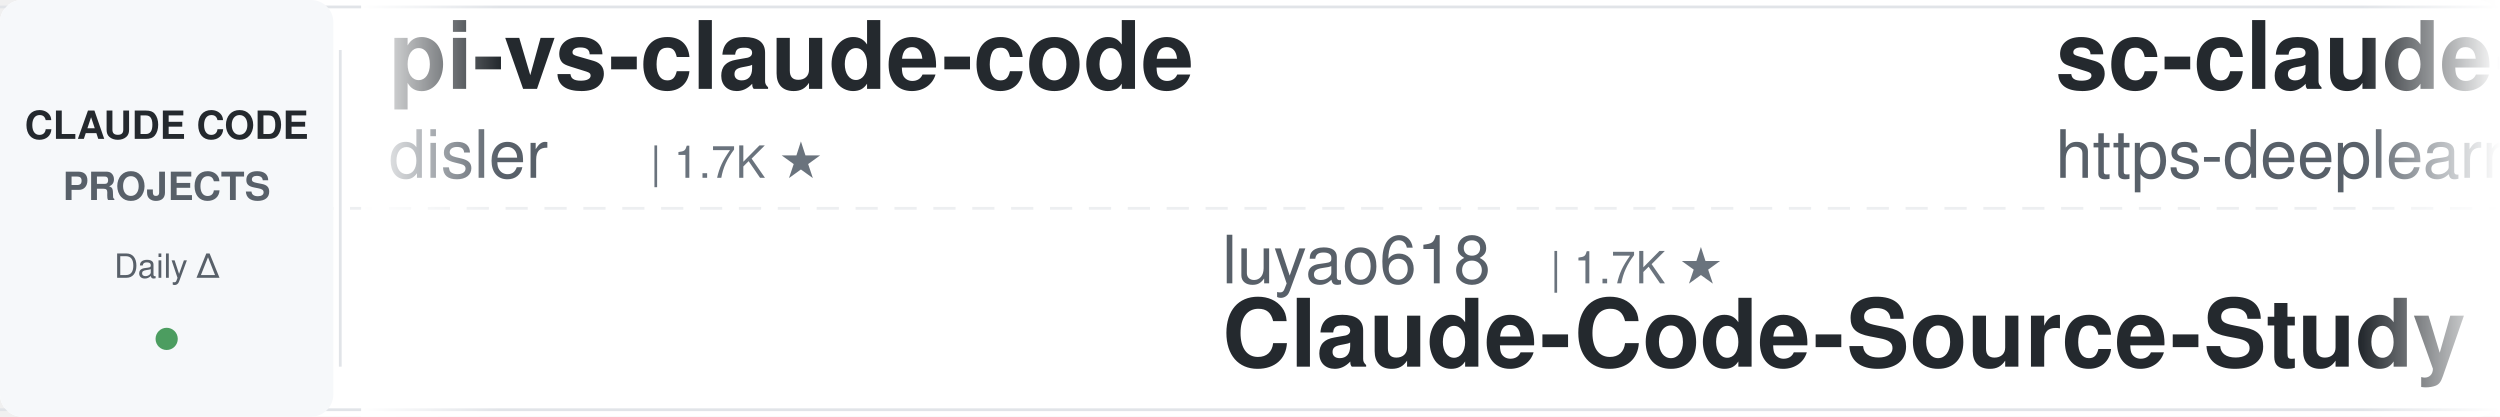
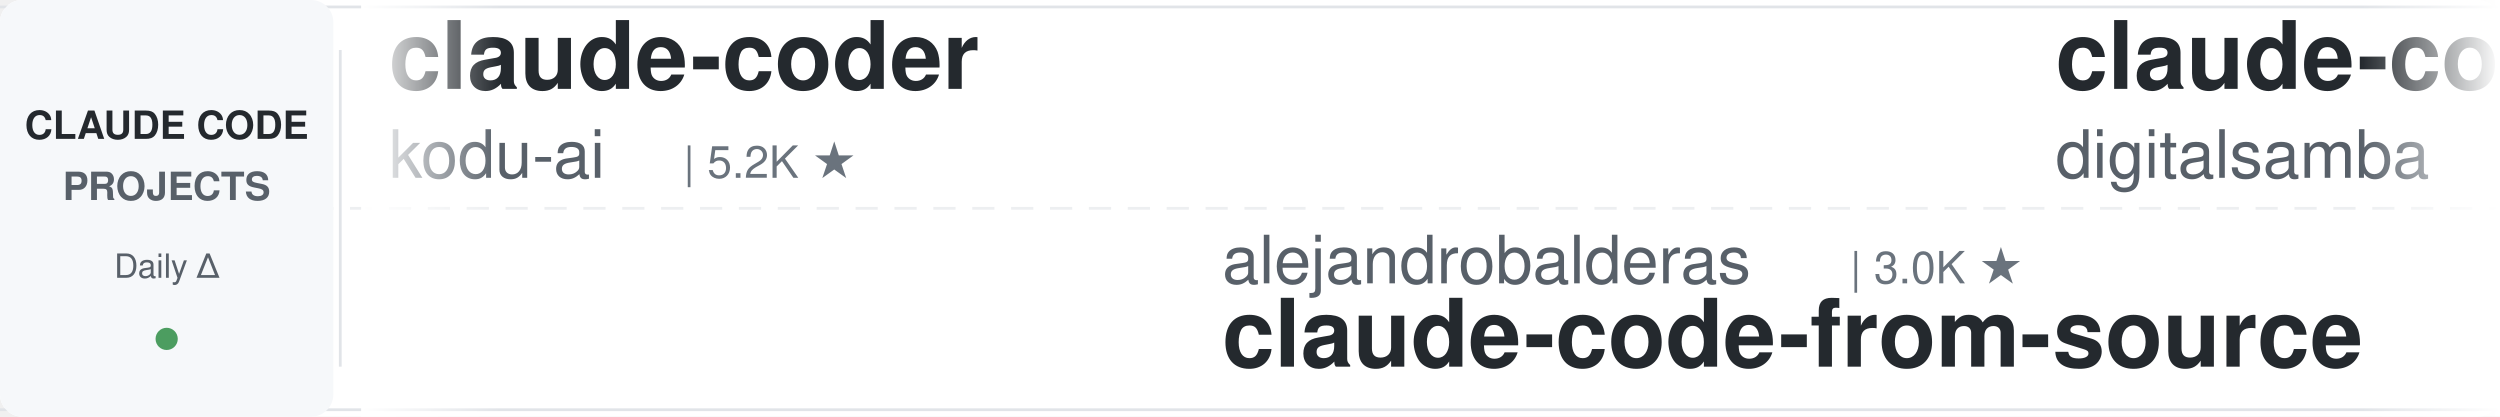
<svg xmlns="http://www.w3.org/2000/svg" width="900" height="150">
  <defs>
    <linearGradient id="leftFade" x1="0%" y1="0%" x2="100%" y2="0%">
      <stop offset="0%" style="stop-color:#ffffff;stop-opacity:1" />
      <stop offset="100%" style="stop-color:#ffffff;stop-opacity:0" />
    </linearGradient>
    <linearGradient id="rightFade" x1="0%" y1="0%" x2="100%" y2="0%">
      <stop offset="0%" style="stop-color:#ffffff;stop-opacity:0" />
      <stop offset="100%" style="stop-color:#ffffff;stop-opacity:1" />
    </linearGradient>
  </defs>
  <rect width="900" height="150" fill="#ffffff" rx="8" />
  <rect x="0" y="2" width="900" height="1" fill="#e1e4e8" />
  <rect x="0" y="147" width="900" height="1" fill="#e1e4e8" />
  <line x1="0" y1="75" x2="900" y2="75" stroke="#e1e4e8" stroke-width="1" stroke-dasharray="8 6" opacity="0.6" />
  <rect x="0" y="0" width="120" height="150" fill="#f6f8fa" rx="8" />
  <text x="60" y="50" font-family="-apple-system, BlinkMacSystemFont, 'Segoe UI', Helvetica, Arial, sans-serif" font-size="14" font-weight="600" fill="#24292e" text-anchor="middle">CLAUDE CODE</text>
  <text x="60" y="72" font-family="-apple-system, BlinkMacSystemFont, 'Segoe UI', Helvetica, Arial, sans-serif" font-size="14" font-weight="600" fill="#586069" text-anchor="middle">PROJECTS</text>
  <text x="60" y="100" font-family="-apple-system, BlinkMacSystemFont, 'Segoe UI', Helvetica, Arial, sans-serif" font-size="12" font-weight="500" fill="#586069" text-anchor="middle">Daily Δ</text>
  <circle cx="60" cy="122" r="4" fill="#22863a" opacity="0.8" />
  <rect x="122" y="18" width="1" height="114" fill="#e1e4e8" />
  <clipPath id="tickerClip">
    <rect x="130" y="0" width="770" height="150" />
  </clipPath>
  <g clip-path="url(#tickerClip)">
    <g id="tickerItems">
      <animateTransform attributeName="transform" attributeType="XML" type="translate" from="0 0" to="-3000 0" dur="54s" repeatCount="indefinite" />
      <g transform="translate(0, 0)">
-         <text x="140" y="32" font-family="-apple-system, BlinkMacSystemFont, 'Segoe UI', Helvetica, Arial, sans-serif" font-size="34" font-weight="600" fill="#24292e">pi-vs-claude-code</text>
-         <text x="140" y="64" font-family="-apple-system, BlinkMacSystemFont, 'Segoe UI', Helvetica, Arial, sans-serif" font-size="24" font-weight="400" fill="#586069">disler</text>
-         <text x="234" y="64" font-family="-apple-system, BlinkMacSystemFont, 'Segoe UI', Helvetica, Arial, sans-serif" font-size="16" font-weight="500" fill="#6a737d">| 1.7K ★</text>
+         <text x="140" y="32" font-family="-apple-system, BlinkMacSystemFont, 'Segoe UI', Helvetica, Arial, sans-serif" font-size="34" font-weight="600" fill="#24292e">claude-coder</text>
+         <text x="140" y="64" font-family="-apple-system, BlinkMacSystemFont, 'Segoe UI', Helvetica, Arial, sans-serif" font-size="24" font-weight="400" fill="#586069">kodu-ai</text>
+         <text x="246" y="64" font-family="-apple-system, BlinkMacSystemFont, 'Segoe UI', Helvetica, Arial, sans-serif" font-size="16" font-weight="500" fill="#6a737d">| 5.2K ★</text>
      </g>
      <g transform="translate(300, 0)">
-         <text x="140" y="102" font-family="-apple-system, BlinkMacSystemFont, 'Segoe UI', Helvetica, Arial, sans-serif" font-size="24" font-weight="400" fill="#586069">luyao618</text>
-         <text x="258" y="102" font-family="-apple-system, BlinkMacSystemFont, 'Segoe UI', Helvetica, Arial, sans-serif" font-size="16" font-weight="500" fill="#6a737d">| 1.7K ★</text>
-         <text x="140" y="132" font-family="-apple-system, BlinkMacSystemFont, 'Segoe UI', Helvetica, Arial, sans-serif" font-size="34" font-weight="600" fill="#24292e">Claude-Code-Source-Study</text>
-       </g>
-       <g transform="translate(600, 0)">
-         <text x="140" y="32" font-family="-apple-system, BlinkMacSystemFont, 'Segoe UI', Helvetica, Arial, sans-serif" font-size="34" font-weight="600" fill="#24292e">sc-claude-code-files</text>
-         <text x="140" y="64" font-family="-apple-system, BlinkMacSystemFont, 'Segoe UI', Helvetica, Arial, sans-serif" font-size="24" font-weight="400" fill="#586069">https-deeplearning-ai</text>
-         <text x="414" y="64" font-family="-apple-system, BlinkMacSystemFont, 'Segoe UI', Helvetica, Arial, sans-serif" font-size="16" font-weight="500" fill="#6a737d">| 554 ★</text>
-       </g>
-       <g transform="translate(900, 0)">
-         <text x="140" y="102" font-family="-apple-system, BlinkMacSystemFont, 'Segoe UI', Helvetica, Arial, sans-serif" font-size="24" font-weight="400" fill="#586069">zebbern</text>
-         <text x="246" y="102" font-family="-apple-system, BlinkMacSystemFont, 'Segoe UI', Helvetica, Arial, sans-serif" font-size="16" font-weight="500" fill="#6a737d">| 4.6K ★</text>
-         <text x="140" y="132" font-family="-apple-system, BlinkMacSystemFont, 'Segoe UI', Helvetica, Arial, sans-serif" font-size="34" font-weight="600" fill="#24292e">claude-code-guide</text>
-       </g>
-       <g transform="translate(1200, 0)">
-         <text x="140" y="32" font-family="-apple-system, BlinkMacSystemFont, 'Segoe UI', Helvetica, Arial, sans-serif" font-size="34" font-weight="600" fill="#24292e">claude-code-rust</text>
-         <text x="140" y="64" font-family="-apple-system, BlinkMacSystemFont, 'Segoe UI', Helvetica, Arial, sans-serif" font-size="24" font-weight="400" fill="#586069">lorryjovens-hub</text>
-         <text x="342" y="64" font-family="-apple-system, BlinkMacSystemFont, 'Segoe UI', Helvetica, Arial, sans-serif" font-size="16" font-weight="500" fill="#6a737d">| 1.7K ★</text>
-       </g>
-       <g transform="translate(1500, 0)">
        <text x="140" y="102" font-family="-apple-system, BlinkMacSystemFont, 'Segoe UI', Helvetica, Arial, sans-serif" font-size="24" font-weight="400" fill="#586069">alejandrobalderas</text>
        <text x="366" y="102" font-family="-apple-system, BlinkMacSystemFont, 'Segoe UI', Helvetica, Arial, sans-serif" font-size="16" font-weight="500" fill="#6a737d">| 3.0K ★</text>
        <text x="140" y="132" font-family="-apple-system, BlinkMacSystemFont, 'Segoe UI', Helvetica, Arial, sans-serif" font-size="34" font-weight="600" fill="#24292e">claude-code-from-source</text>
      </g>
-       <g transform="translate(1800, 0)">
-         <text x="140" y="32" font-family="-apple-system, BlinkMacSystemFont, 'Segoe UI', Helvetica, Arial, sans-serif" font-size="34" font-weight="600" fill="#24292e">everything-claude-code-z...</text>
-         <text x="140" y="64" font-family="-apple-system, BlinkMacSystemFont, 'Segoe UI', Helvetica, Arial, sans-serif" font-size="24" font-weight="400" fill="#586069">xu-xiang</text>
-         <text x="258" y="64" font-family="-apple-system, BlinkMacSystemFont, 'Segoe UI', Helvetica, Arial, sans-serif" font-size="16" font-weight="500" fill="#6a737d">| 2.0K ★</text>
-       </g>
-       <g transform="translate(2100, 0)">
-         <text x="140" y="102" font-family="-apple-system, BlinkMacSystemFont, 'Segoe UI', Helvetica, Arial, sans-serif" font-size="24" font-weight="400" fill="#586069">anthropics</text>
-         <text x="282" y="102" font-family="-apple-system, BlinkMacSystemFont, 'Segoe UI', Helvetica, Arial, sans-serif" font-size="16" font-weight="500" fill="#6a737d">| 6.3K ★</text>
-         <text x="140" y="132" font-family="-apple-system, BlinkMacSystemFont, 'Segoe UI', Helvetica, Arial, sans-serif" font-size="34" font-weight="600" fill="#24292e">claude-code-security-rev...</text>
-       </g>
-       <g transform="translate(2400, 0)">
+       <g transform="translate(600, 0)">
        <text x="140" y="32" font-family="-apple-system, BlinkMacSystemFont, 'Segoe UI', Helvetica, Arial, sans-serif" font-size="34" font-weight="600" fill="#24292e">claude-code-video-toolki...</text>
        <text x="140" y="64" font-family="-apple-system, BlinkMacSystemFont, 'Segoe UI', Helvetica, Arial, sans-serif" font-size="24" font-weight="400" fill="#586069">digitalsamba</text>
        <text x="306" y="64" font-family="-apple-system, BlinkMacSystemFont, 'Segoe UI', Helvetica, Arial, sans-serif" font-size="16" font-weight="500" fill="#6a737d">| 2.2K ★</text>
      </g>
+       <g transform="translate(900, 0)">
+         <text x="140" y="102" font-family="-apple-system, BlinkMacSystemFont, 'Segoe UI', Helvetica, Arial, sans-serif" font-size="24" font-weight="400" fill="#586069">oboard</text>
+         <text x="234" y="102" font-family="-apple-system, BlinkMacSystemFont, 'Segoe UI', Helvetica, Arial, sans-serif" font-size="16" font-weight="500" fill="#6a737d">| 3.3K ★</text>
+         <text x="140" y="132" font-family="-apple-system, BlinkMacSystemFont, 'Segoe UI', Helvetica, Arial, sans-serif" font-size="34" font-weight="600" fill="#24292e">claude-code-rev</text>
+       </g>
+       <g transform="translate(1200, 0)">
+         <text x="140" y="32" font-family="-apple-system, BlinkMacSystemFont, 'Segoe UI', Helvetica, Arial, sans-serif" font-size="34" font-weight="600" fill="#24292e">arcads-claude-code</text>
+         <text x="140" y="64" font-family="-apple-system, BlinkMacSystemFont, 'Segoe UI', Helvetica, Arial, sans-serif" font-size="24" font-weight="400" fill="#586069">krusemediallc</text>
+         <text x="318" y="64" font-family="-apple-system, BlinkMacSystemFont, 'Segoe UI', Helvetica, Arial, sans-serif" font-size="16" font-weight="500" fill="#6a737d">| 1.6K ★</text>
+       </g>
+       <g transform="translate(1500, 0)">
+         <text x="140" y="102" font-family="-apple-system, BlinkMacSystemFont, 'Segoe UI', Helvetica, Arial, sans-serif" font-size="24" font-weight="400" fill="#586069">diet103</text>
+         <text x="246" y="102" font-family="-apple-system, BlinkMacSystemFont, 'Segoe UI', Helvetica, Arial, sans-serif" font-size="16" font-weight="500" fill="#6a737d">| 10.0K ★</text>
+         <text x="140" y="132" font-family="-apple-system, BlinkMacSystemFont, 'Segoe UI', Helvetica, Arial, sans-serif" font-size="34" font-weight="600" fill="#24292e">claude-code-infrastructu...</text>
+       </g>
+       <g transform="translate(1800, 0)">
+         <text x="140" y="32" font-family="-apple-system, BlinkMacSystemFont, 'Segoe UI', Helvetica, Arial, sans-serif" font-size="34" font-weight="600" fill="#24292e">Claude-Code-Game-Studios</text>
+         <text x="140" y="64" font-family="-apple-system, BlinkMacSystemFont, 'Segoe UI', Helvetica, Arial, sans-serif" font-size="24" font-weight="400" fill="#586069">Donchitos</text>
+         <text x="270" y="64" font-family="-apple-system, BlinkMacSystemFont, 'Segoe UI', Helvetica, Arial, sans-serif" font-size="16" font-weight="500" fill="#6a737d">| 25.8K ★</text>
+       </g>
+       <g transform="translate(2100, 0)">
+         <text x="140" y="102" font-family="-apple-system, BlinkMacSystemFont, 'Segoe UI', Helvetica, Arial, sans-serif" font-size="24" font-weight="400" fill="#586069">Piebald-AI</text>
+         <text x="282" y="102" font-family="-apple-system, BlinkMacSystemFont, 'Segoe UI', Helvetica, Arial, sans-serif" font-size="16" font-weight="500" fill="#6a737d">| 12.8K ★</text>
+         <text x="140" y="132" font-family="-apple-system, BlinkMacSystemFont, 'Segoe UI', Helvetica, Arial, sans-serif" font-size="34" font-weight="600" fill="#24292e">claude-code-system-promp...</text>
+       </g>
+       <g transform="translate(2400, 0)">
+         <text x="140" y="32" font-family="-apple-system, BlinkMacSystemFont, 'Segoe UI', Helvetica, Arial, sans-serif" font-size="34" font-weight="600" fill="#24292e">claude-code-my-workflow</text>
+         <text x="140" y="64" font-family="-apple-system, BlinkMacSystemFont, 'Segoe UI', Helvetica, Arial, sans-serif" font-size="24" font-weight="400" fill="#586069">pedrohcgs</text>
+         <text x="270" y="64" font-family="-apple-system, BlinkMacSystemFont, 'Segoe UI', Helvetica, Arial, sans-serif" font-size="16" font-weight="500" fill="#6a737d">| 1.6K ★</text>
+       </g>
      <g transform="translate(2700, 0)">
-         <text x="140" y="102" font-family="-apple-system, BlinkMacSystemFont, 'Segoe UI', Helvetica, Arial, sans-serif" font-size="24" font-weight="400" fill="#586069">ChrisWiles</text>
-         <text x="282" y="102" font-family="-apple-system, BlinkMacSystemFont, 'Segoe UI', Helvetica, Arial, sans-serif" font-size="16" font-weight="500" fill="#6a737d">| 6.1K ★</text>
-         <text x="140" y="132" font-family="-apple-system, BlinkMacSystemFont, 'Segoe UI', Helvetica, Arial, sans-serif" font-size="34" font-weight="600" fill="#24292e">claude-code-showcase</text>
+         <text x="140" y="102" font-family="-apple-system, BlinkMacSystemFont, 'Segoe UI', Helvetica, Arial, sans-serif" font-size="24" font-weight="400" fill="#586069">AICoderTudou</text>
+         <text x="306" y="102" font-family="-apple-system, BlinkMacSystemFont, 'Segoe UI', Helvetica, Arial, sans-serif" font-size="16" font-weight="500" fill="#6a737d">| 493 ★</text>
+         <text x="140" y="132" font-family="-apple-system, BlinkMacSystemFont, 'Segoe UI', Helvetica, Arial, sans-serif" font-size="34" font-weight="600" fill="#24292e">claude-code-tudou</text>
      </g>
      <g transform="translate(3000, 0)">
-         <text x="140" y="32" font-family="-apple-system, BlinkMacSystemFont, 'Segoe UI', Helvetica, Arial, sans-serif" font-size="34" font-weight="600" fill="#24292e">pi-vs-claude-code</text>
-         <text x="140" y="64" font-family="-apple-system, BlinkMacSystemFont, 'Segoe UI', Helvetica, Arial, sans-serif" font-size="24" font-weight="400" fill="#586069">disler</text>
-         <text x="234" y="64" font-family="-apple-system, BlinkMacSystemFont, 'Segoe UI', Helvetica, Arial, sans-serif" font-size="16" font-weight="500" fill="#6a737d">| 1.7K ★</text>
+         <text x="140" y="32" font-family="-apple-system, BlinkMacSystemFont, 'Segoe UI', Helvetica, Arial, sans-serif" font-size="34" font-weight="600" fill="#24292e">claude-coder</text>
+         <text x="140" y="64" font-family="-apple-system, BlinkMacSystemFont, 'Segoe UI', Helvetica, Arial, sans-serif" font-size="24" font-weight="400" fill="#586069">kodu-ai</text>
+         <text x="246" y="64" font-family="-apple-system, BlinkMacSystemFont, 'Segoe UI', Helvetica, Arial, sans-serif" font-size="16" font-weight="500" fill="#6a737d">| 5.2K ★</text>
      </g>
      <g transform="translate(3300, 0)">
-         <text x="140" y="102" font-family="-apple-system, BlinkMacSystemFont, 'Segoe UI', Helvetica, Arial, sans-serif" font-size="24" font-weight="400" fill="#586069">luyao618</text>
-         <text x="258" y="102" font-family="-apple-system, BlinkMacSystemFont, 'Segoe UI', Helvetica, Arial, sans-serif" font-size="16" font-weight="500" fill="#6a737d">| 1.7K ★</text>
-         <text x="140" y="132" font-family="-apple-system, BlinkMacSystemFont, 'Segoe UI', Helvetica, Arial, sans-serif" font-size="34" font-weight="600" fill="#24292e">Claude-Code-Source-Study</text>
+         <text x="140" y="102" font-family="-apple-system, BlinkMacSystemFont, 'Segoe UI', Helvetica, Arial, sans-serif" font-size="24" font-weight="400" fill="#586069">alejandrobalderas</text>
+         <text x="366" y="102" font-family="-apple-system, BlinkMacSystemFont, 'Segoe UI', Helvetica, Arial, sans-serif" font-size="16" font-weight="500" fill="#6a737d">| 3.0K ★</text>
+         <text x="140" y="132" font-family="-apple-system, BlinkMacSystemFont, 'Segoe UI', Helvetica, Arial, sans-serif" font-size="34" font-weight="600" fill="#24292e">claude-code-from-source</text>
      </g>
      <g transform="translate(3600, 0)">
-         <text x="140" y="32" font-family="-apple-system, BlinkMacSystemFont, 'Segoe UI', Helvetica, Arial, sans-serif" font-size="34" font-weight="600" fill="#24292e">sc-claude-code-files</text>
-         <text x="140" y="64" font-family="-apple-system, BlinkMacSystemFont, 'Segoe UI', Helvetica, Arial, sans-serif" font-size="24" font-weight="400" fill="#586069">https-deeplearning-ai</text>
-         <text x="414" y="64" font-family="-apple-system, BlinkMacSystemFont, 'Segoe UI', Helvetica, Arial, sans-serif" font-size="16" font-weight="500" fill="#6a737d">| 554 ★</text>
+         <text x="140" y="32" font-family="-apple-system, BlinkMacSystemFont, 'Segoe UI', Helvetica, Arial, sans-serif" font-size="34" font-weight="600" fill="#24292e">claude-code-video-toolki...</text>
+         <text x="140" y="64" font-family="-apple-system, BlinkMacSystemFont, 'Segoe UI', Helvetica, Arial, sans-serif" font-size="24" font-weight="400" fill="#586069">digitalsamba</text>
+         <text x="306" y="64" font-family="-apple-system, BlinkMacSystemFont, 'Segoe UI', Helvetica, Arial, sans-serif" font-size="16" font-weight="500" fill="#6a737d">| 2.2K ★</text>
      </g>
      <g transform="translate(3900, 0)">
-         <text x="140" y="102" font-family="-apple-system, BlinkMacSystemFont, 'Segoe UI', Helvetica, Arial, sans-serif" font-size="24" font-weight="400" fill="#586069">zebbern</text>
-         <text x="246" y="102" font-family="-apple-system, BlinkMacSystemFont, 'Segoe UI', Helvetica, Arial, sans-serif" font-size="16" font-weight="500" fill="#6a737d">| 4.6K ★</text>
-         <text x="140" y="132" font-family="-apple-system, BlinkMacSystemFont, 'Segoe UI', Helvetica, Arial, sans-serif" font-size="34" font-weight="600" fill="#24292e">claude-code-guide</text>
+         <text x="140" y="102" font-family="-apple-system, BlinkMacSystemFont, 'Segoe UI', Helvetica, Arial, sans-serif" font-size="24" font-weight="400" fill="#586069">oboard</text>
+         <text x="234" y="102" font-family="-apple-system, BlinkMacSystemFont, 'Segoe UI', Helvetica, Arial, sans-serif" font-size="16" font-weight="500" fill="#6a737d">| 3.3K ★</text>
+         <text x="140" y="132" font-family="-apple-system, BlinkMacSystemFont, 'Segoe UI', Helvetica, Arial, sans-serif" font-size="34" font-weight="600" fill="#24292e">claude-code-rev</text>
      </g>
    </g>
  </g>
  <rect x="130" y="0" width="50" height="150" fill="url(#leftFade)" />
  <rect x="850" y="0" width="50" height="150" fill="url(#rightFade)" />
</svg>
